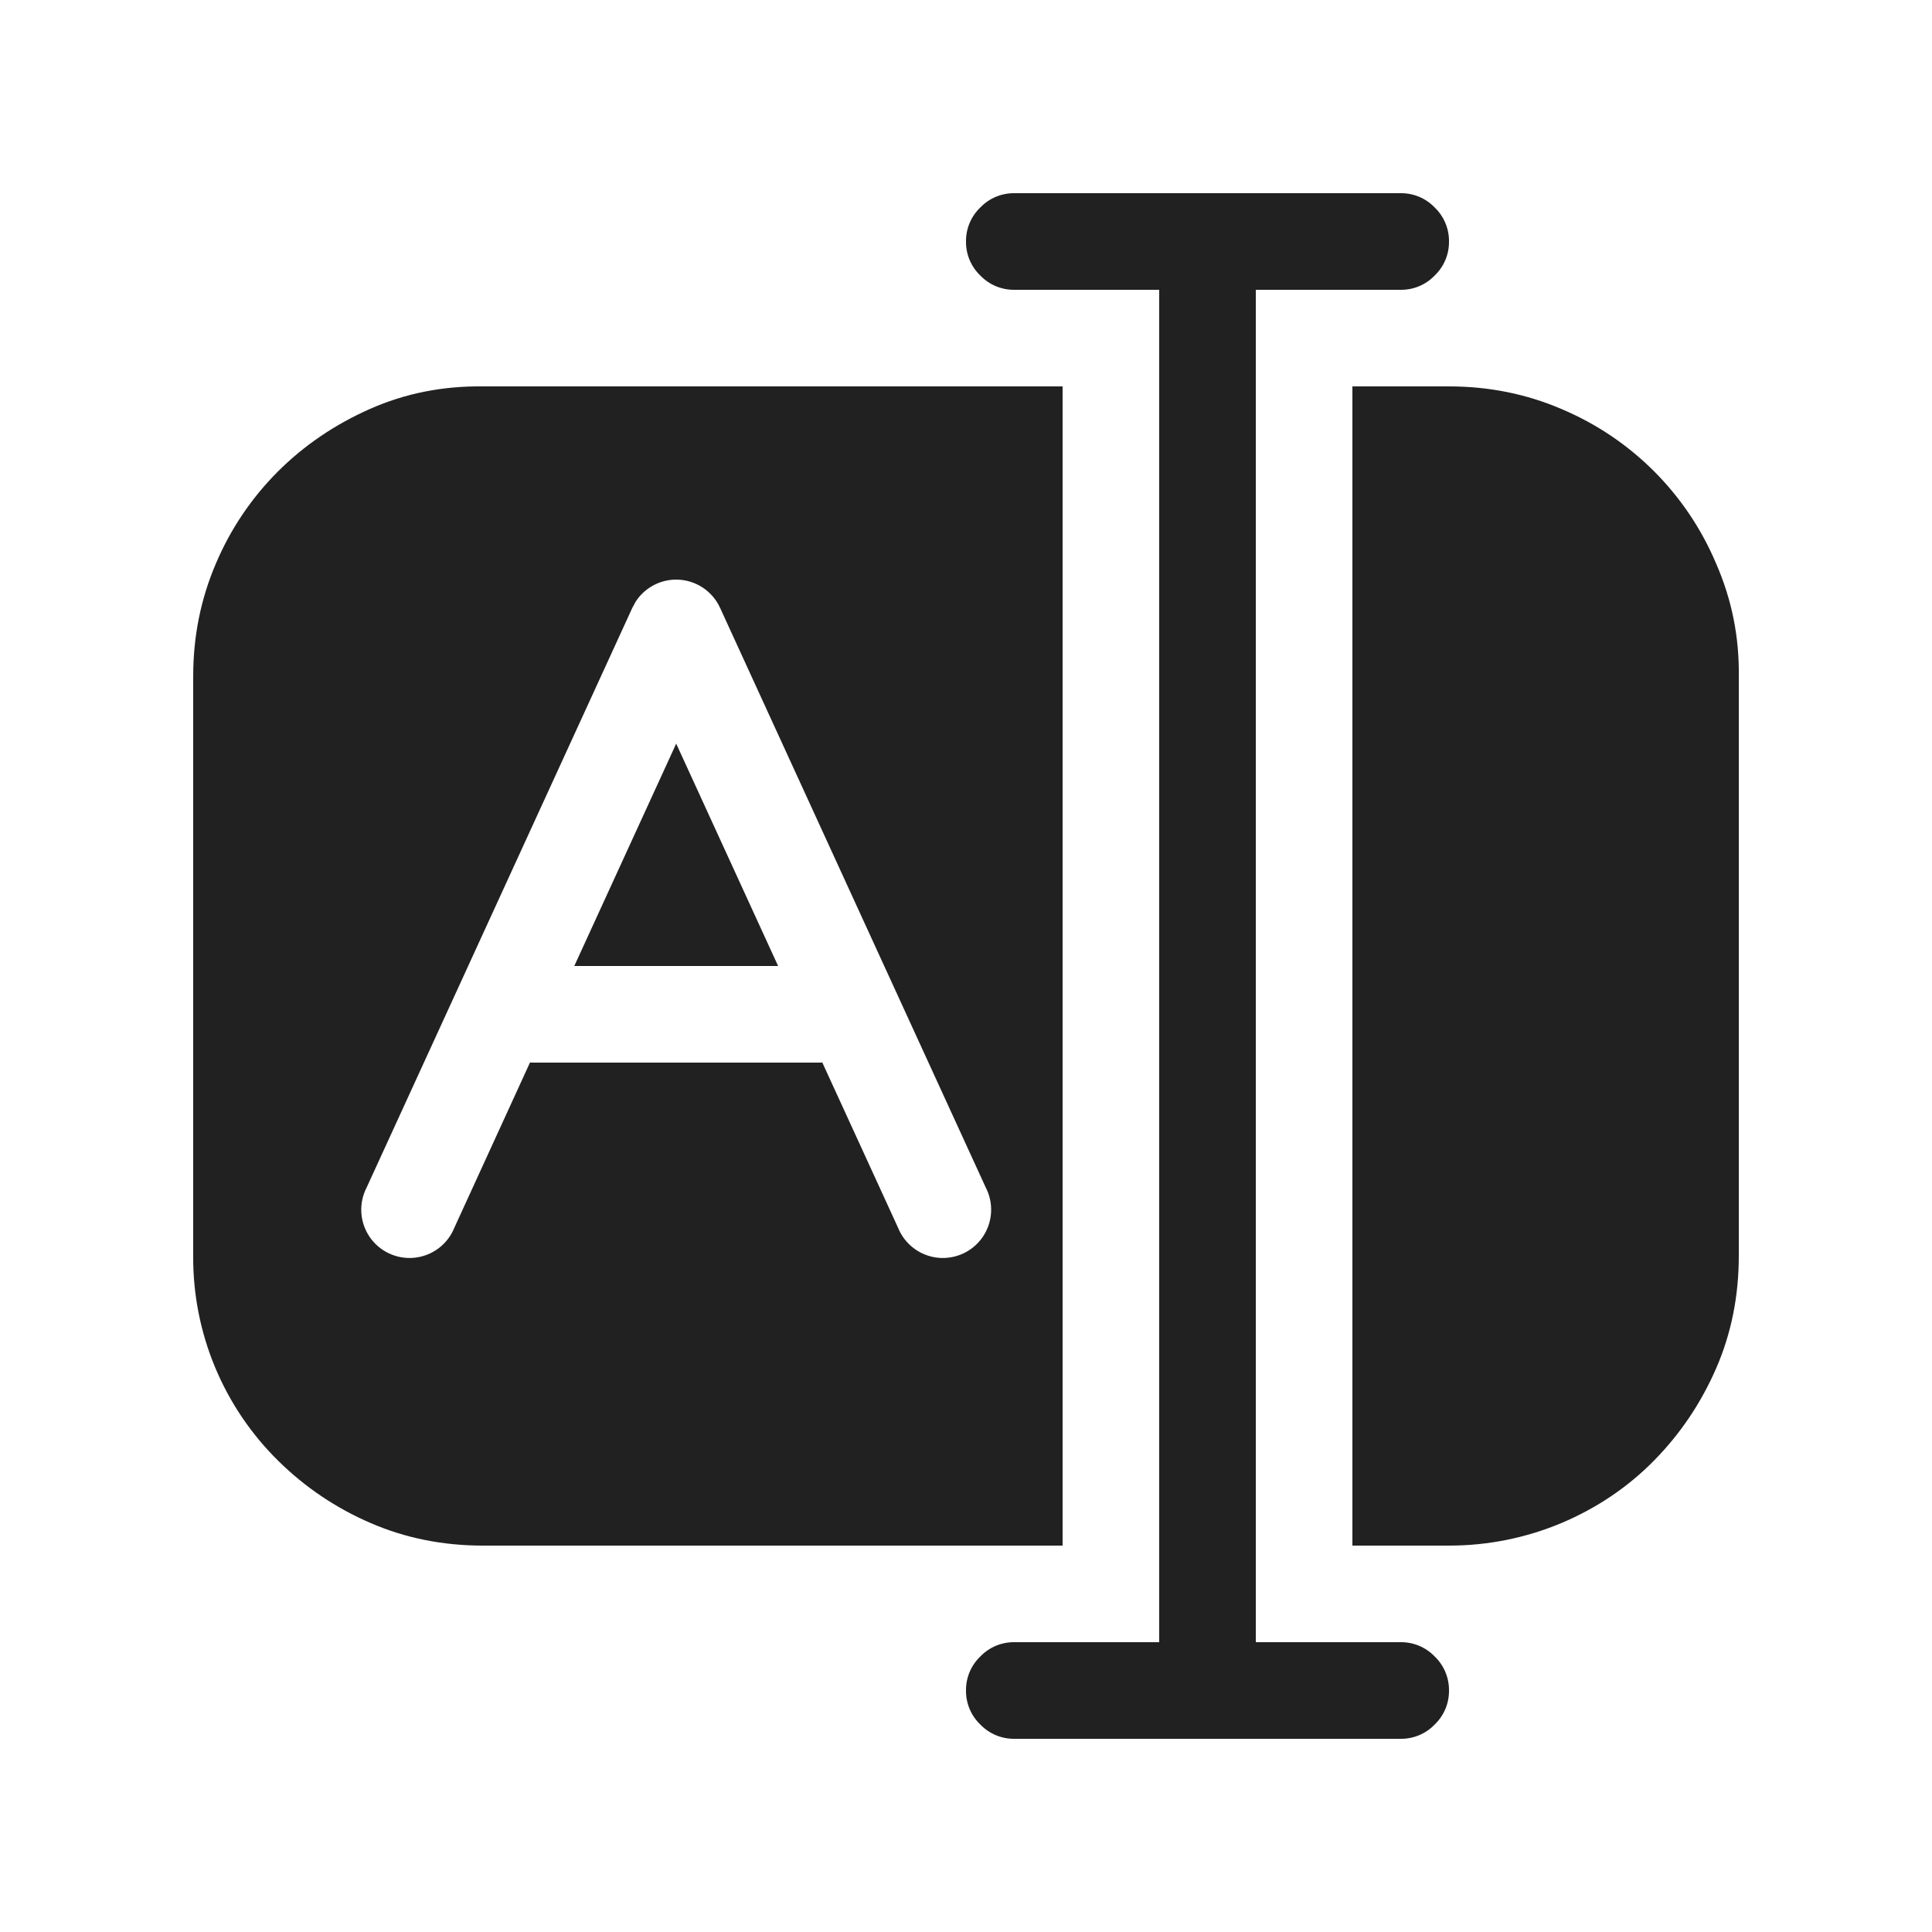
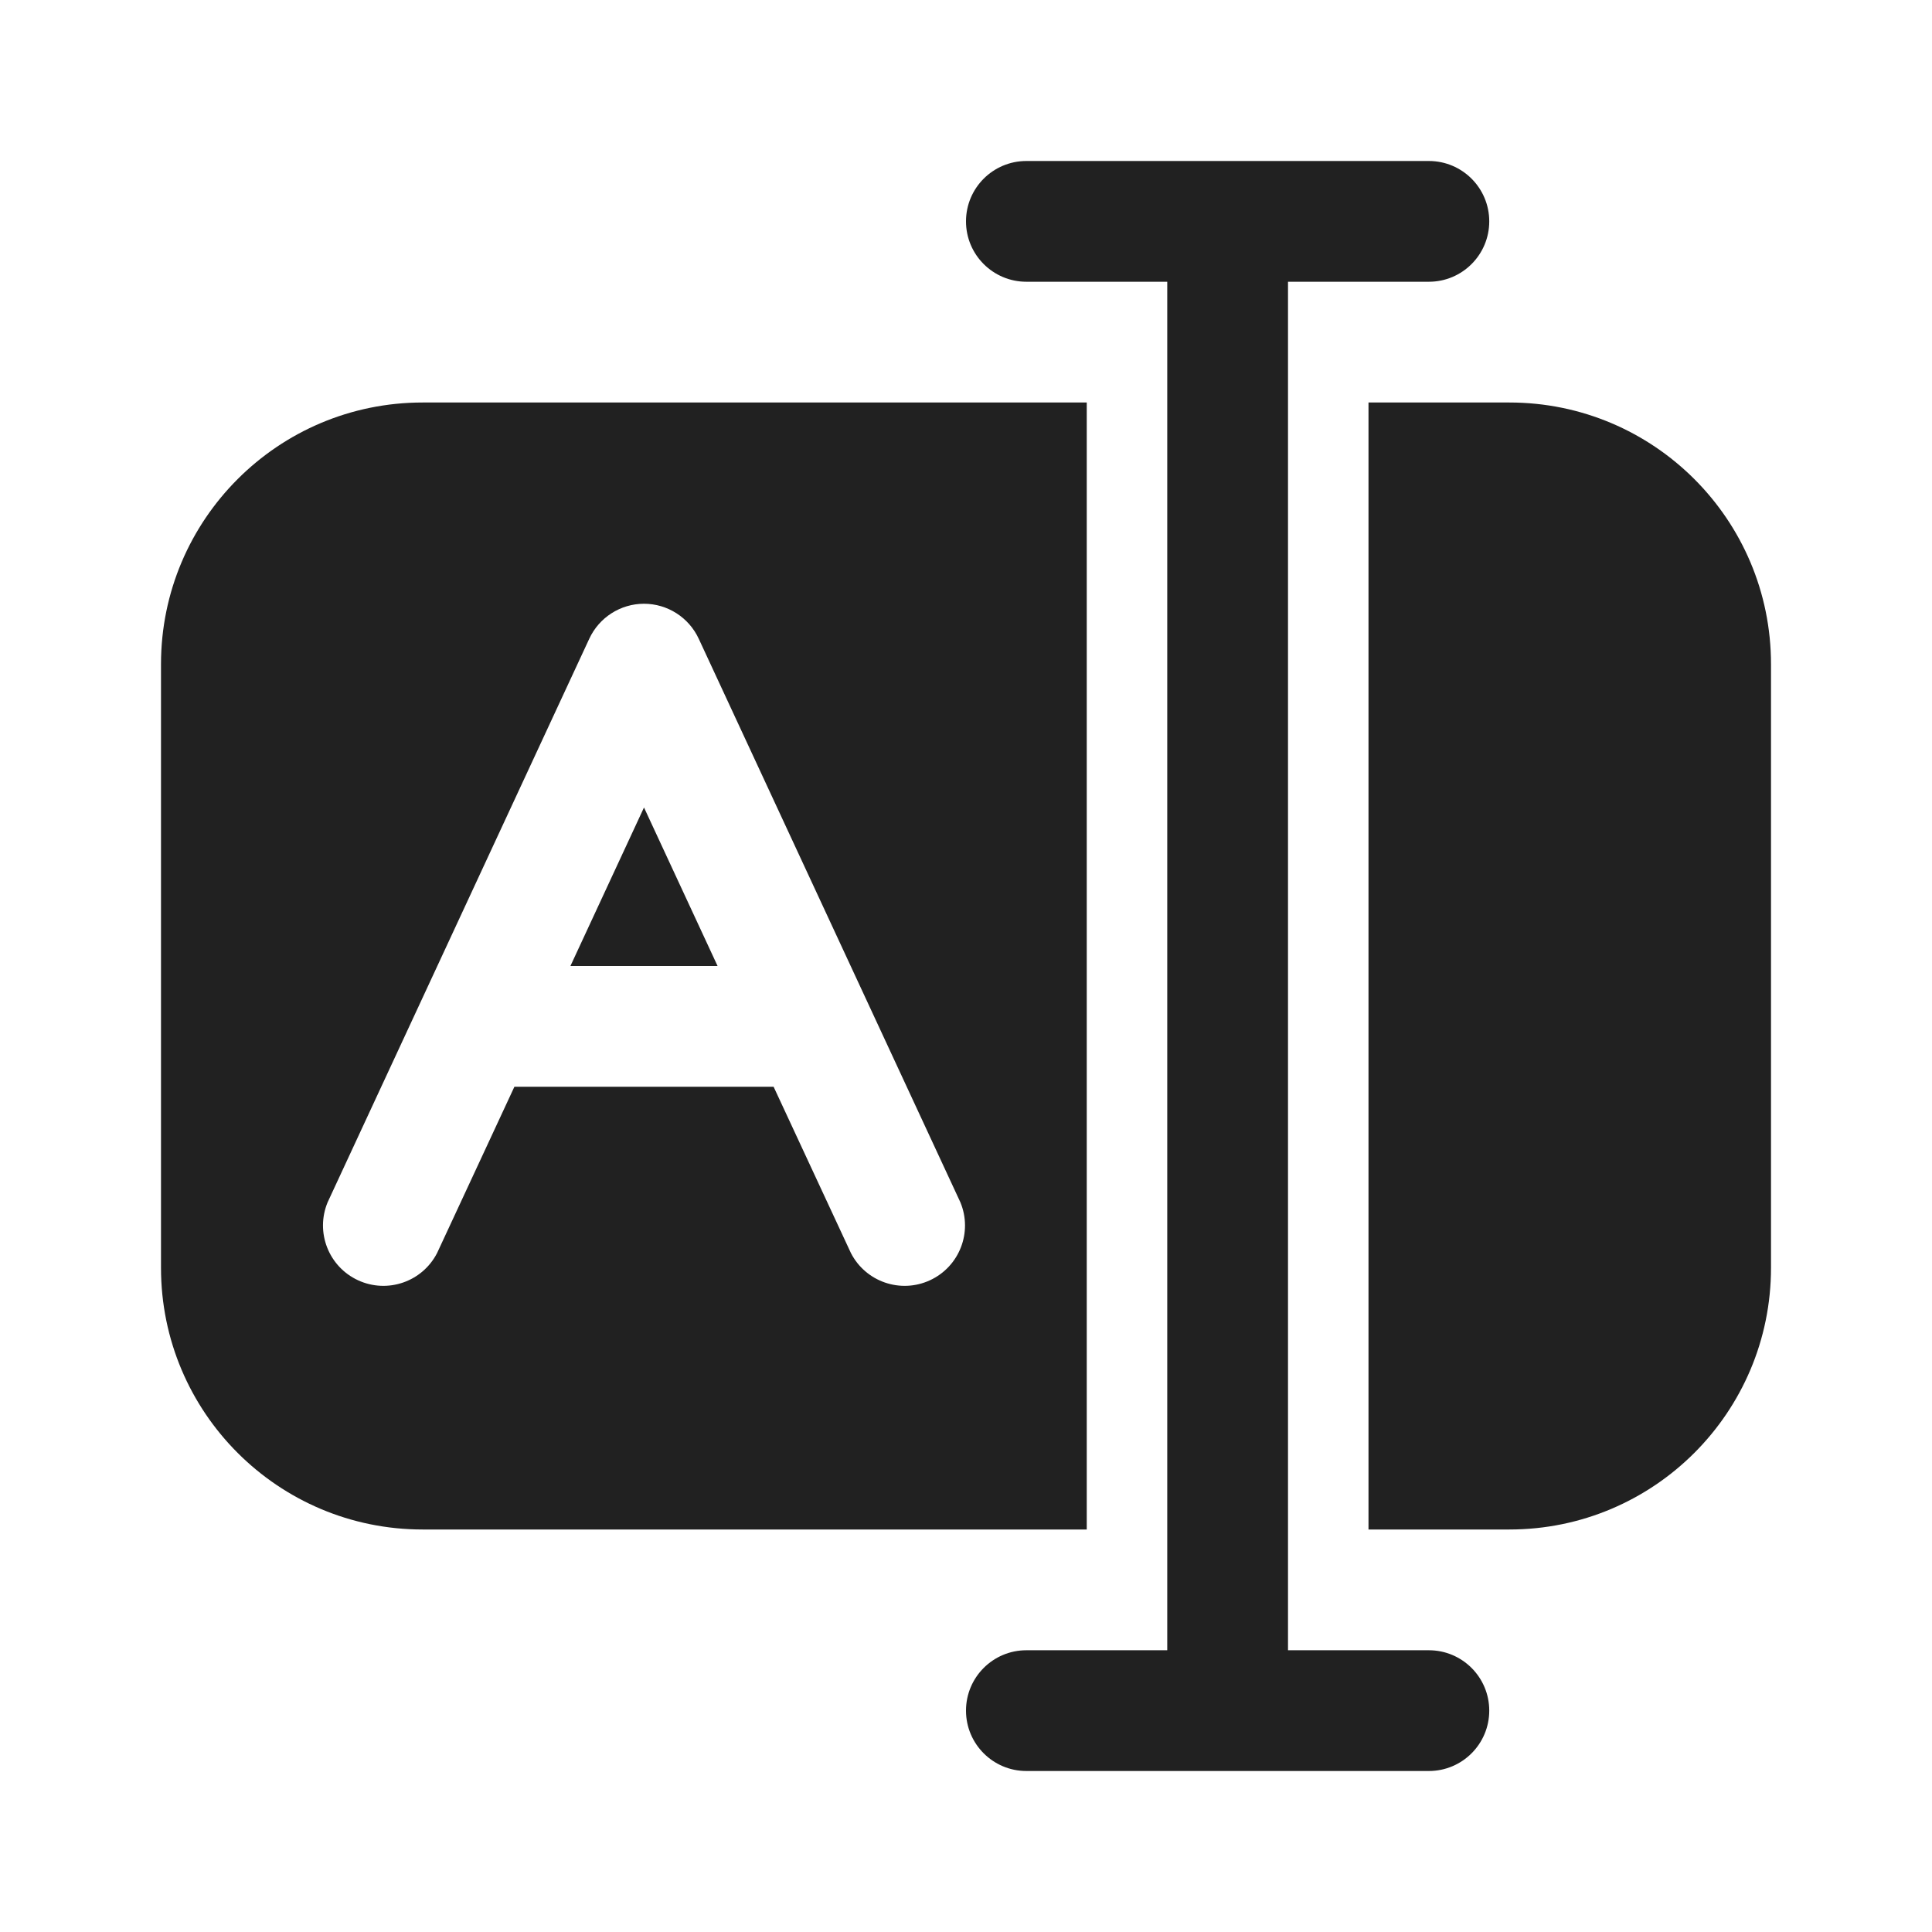
- <svg xmlns="http://www.w3.org/2000/svg" fill="none" viewBox="0 0 20 20">
-   <path fill="#212121" d="M14.5 2a.48.48 0 0 1 .352.148A.48.48 0 0 1 15 2.5a.48.48 0 0 1-.148.352A.48.48 0 0 1 14.5 3H13v14h1.5a.48.48 0 0 1 .352.148.48.48 0 0 1 .148.352.48.48 0 0 1-.148.352.48.48 0 0 1-.352.148h-4a.48.48 0 0 1-.352-.148A.48.48 0 0 1 10 17.5a.48.48 0 0 1 .148-.352A.48.48 0 0 1 10.5 17H12V3h-1.5a.48.48 0 0 1-.352-.148A.48.48 0 0 1 10 2.5a.48.48 0 0 1 .148-.352A.48.48 0 0 1 10.5 2zM11 16H5q-.625 0-1.164-.234a3.1 3.1 0 0 1-.953-.641A2.95 2.95 0 0 1 2 13V7q0-.617.234-1.164a3 3 0 0 1 .641-.953q.406-.406.953-.649Q4.375 3.992 5 4h6zm4-12q.618 0 1.164.234a3 3 0 0 1 1.602 1.602Q18.008 6.39 18 7v6q0 .625-.234 1.164-.235.54-.641.953-.406.414-.96.649A3 3 0 0 1 15 16h-1V4zM7 6a.5.5 0 0 0-.42.229l-.034.063-2.75 6a.5.5 0 1 0 .908.416l.783-1.71L5.5 11h3l.012-.002.784 1.71a.5.5 0 1 0 .908-.416l-2.75-6A.5.5 0 0 0 7 6m1.055 4h-2.11L7 7.698z" />
+ <svg xmlns="http://www.w3.org/2000/svg" fill="none" viewBox="0 0 24 24">
+   <path fill="#212121" d="M17.75 2a.75.75 0 1 1 0 1.5H16v17h1.75a.75.75 0 1 1 0 1.5h-5a.75.75 0 0 1 0-1.5h1.75v-17h-1.75a.75.75 0 0 1 0-1.5zM8.914 12H7.086L8 10.031zm4.586 7H5.25A3.25 3.25 0 0 1 2 15.75v-7.5A3.25 3.25 0 0 1 5.25 5h8.25zM8 7.5a.75.75 0 0 0-.68.435l-3.25 7a.75.75 0 0 0 1.36.63l.96-2.065h3.22l.96 2.065a.75.75 0 0 0 1.36-.63l-3.25-7A.75.75 0 0 0 8 7.5M18.75 5A3.25 3.25 0 0 1 22 8.25v7.5A3.25 3.25 0 0 1 18.75 19H17V5z" />
</svg>
